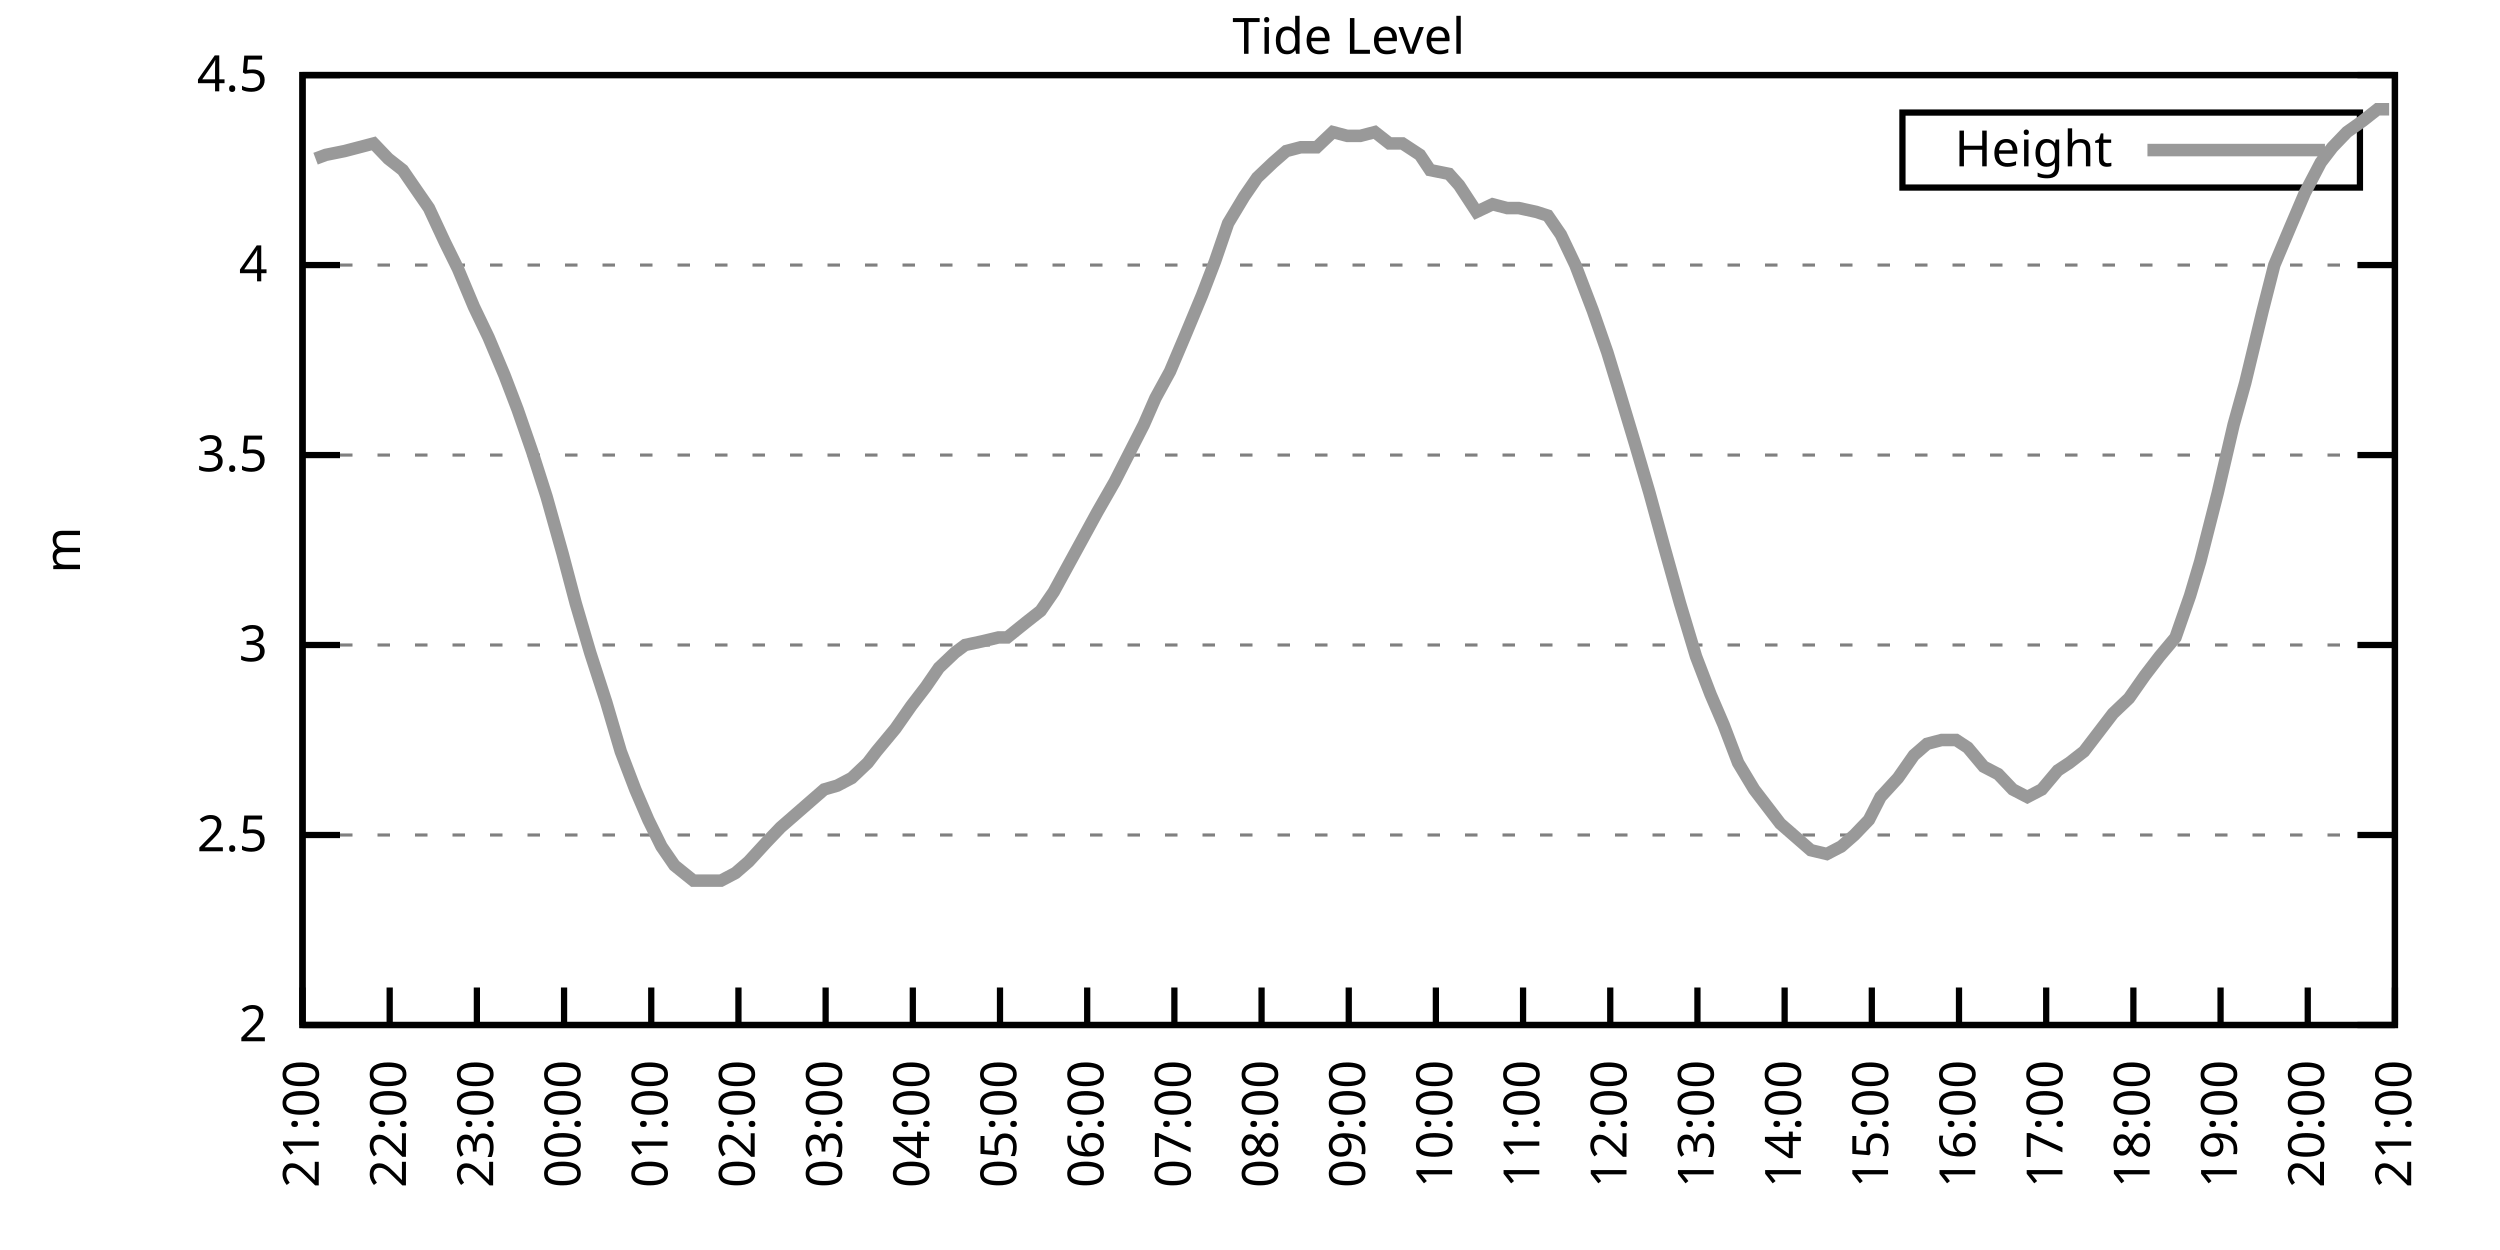
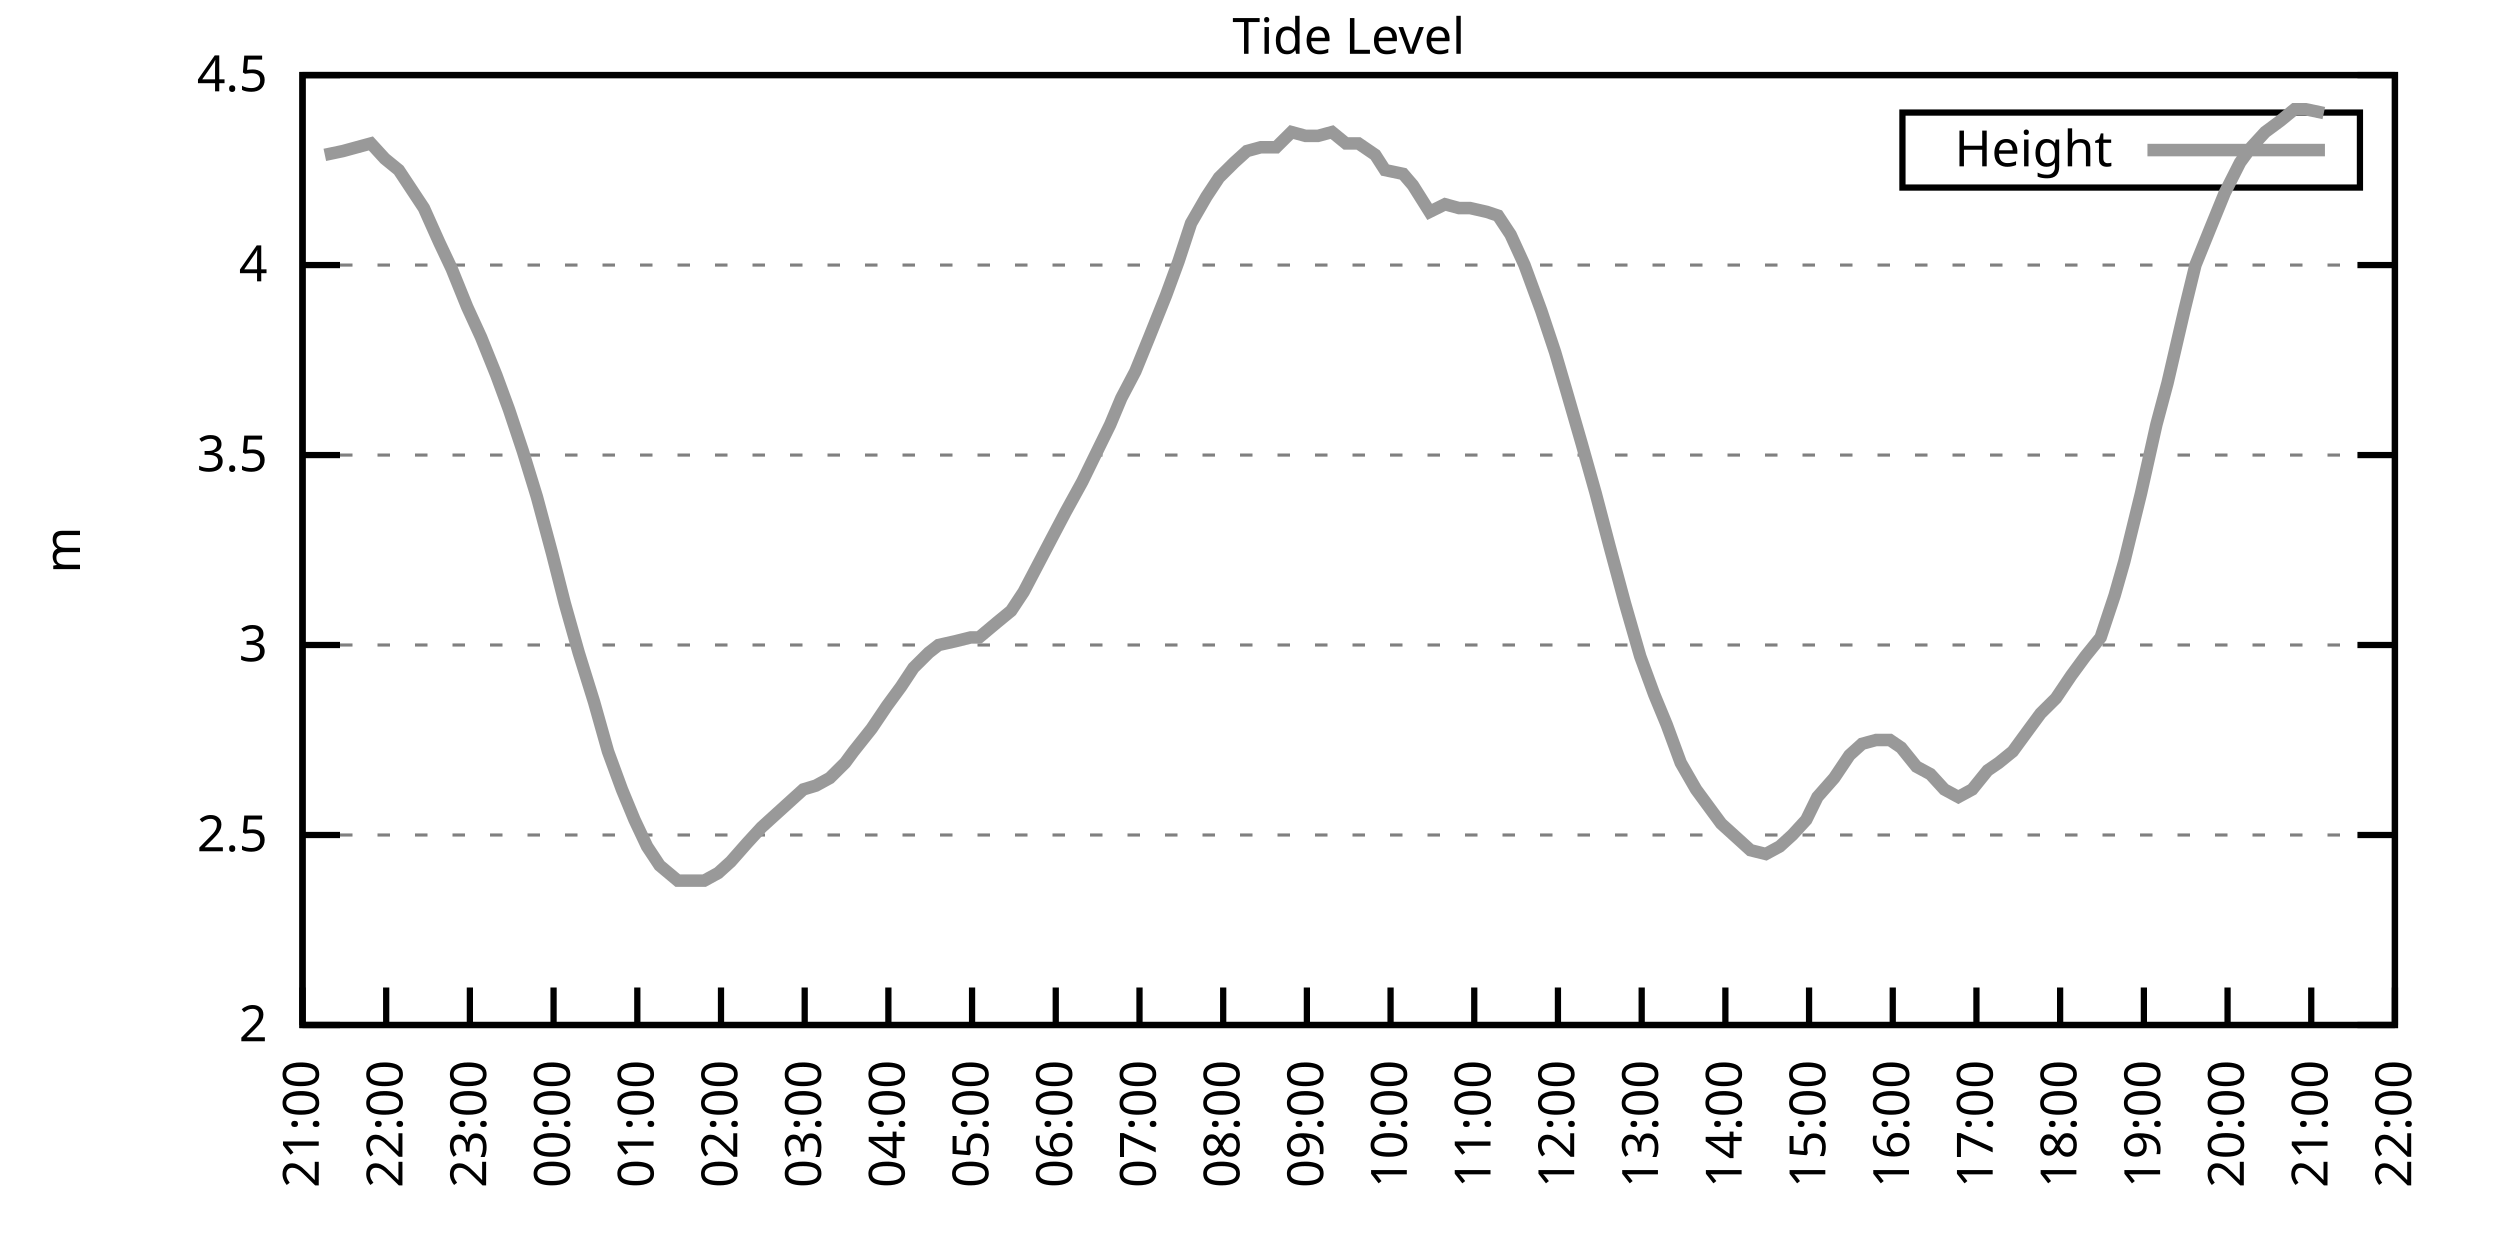
<svg xmlns="http://www.w3.org/2000/svg" xmlns:xlink="http://www.w3.org/1999/xlink" width="400" height="200" viewBox="0 0 400 200">
  <g id="gnuplot_canvas">
    <rect x="0" y="0" width="400" height="200" fill="none" />
    <defs>
      <circle id="gpDot" r="0.5" stroke-width="0.5" stroke="currentColor" />
      <path id="gpPt0" stroke-width="0.333" stroke="currentColor" d="M-1,0 h2 M0,-1 v2" />
      <path id="gpPt1" stroke-width="0.333" stroke="currentColor" d="M-1,-1 L1,1 M1,-1 L-1,1" />
      <path id="gpPt2" stroke-width="0.333" stroke="currentColor" d="M-1,0 L1,0 M0,-1 L0,1 M-1,-1 L1,1 M-1,1 L1,-1" />
      <rect id="gpPt3" stroke-width="0.333" stroke="currentColor" x="-1" y="-1" width="2" height="2" />
      <rect id="gpPt4" stroke-width="0.333" stroke="currentColor" fill="currentColor" x="-1" y="-1" width="2" height="2" />
      <circle id="gpPt5" stroke-width="0.333" stroke="currentColor" cx="0" cy="0" r="1" />
      <use xlink:href="#gpPt5" id="gpPt6" fill="currentColor" stroke="none" />
      <path id="gpPt7" stroke-width="0.333" stroke="currentColor" d="M0,-1.33 L-1.33,0.67 L1.33,0.67 z" />
      <use xlink:href="#gpPt7" id="gpPt8" fill="currentColor" stroke="none" />
      <use xlink:href="#gpPt7" id="gpPt9" stroke="currentColor" transform="rotate(180)" />
      <use xlink:href="#gpPt9" id="gpPt10" fill="currentColor" stroke="none" />
      <use xlink:href="#gpPt3" id="gpPt11" stroke="currentColor" transform="rotate(45)" />
      <use xlink:href="#gpPt11" id="gpPt12" fill="currentColor" stroke="none" />
      <path id="gpPt13" stroke-width="0.333" stroke="currentColor" d="M0,1.330 L1.265,0.411 L0.782,-1.067 L-0.782,-1.076 L-1.265,0.411 z" />
      <use xlink:href="#gpPt13" id="gpPt14" fill="currentColor" stroke="none" />
      <filter id="textbox" filterUnits="objectBoundingBox" x="0" y="0" height="1" width="1">
        <feFlood flood-color="white" flood-opacity="1" result="bgnd" />
        <feComposite in="SourceGraphic" in2="bgnd" operator="atop" />
      </filter>
      <filter id="greybox" filterUnits="objectBoundingBox" x="0" y="0" height="1" width="1">
        <feFlood flood-color="lightgrey" flood-opacity="1" result="grey" />
        <feComposite in="SourceGraphic" in2="grey" operator="atop" />
      </filter>
    </defs>
    <g fill="none" color="white" stroke="currentColor" stroke-width="1.00" stroke-linecap="butt" stroke-linejoin="miter">
</g>
    <g fill="none" color="black" stroke="currentColor" stroke-width="1.00" stroke-linecap="butt" stroke-linejoin="miter">
      <g stroke="none" shape-rendering="crispEdges">
        <polygon fill="rgb(255, 255, 255)" points="48.40,164.00 383.18,164.00 383.18,12.02 48.40,12.02 " />
      </g>
    </g>
    <g fill="none" color="black" stroke="currentColor" stroke-width="1.00" stroke-linecap="butt" stroke-linejoin="miter">
</g>
    <g fill="none" color="black" stroke="black" stroke-width="0.50" stroke-linecap="butt" stroke-linejoin="miter">
</g>
    <g fill="none" color="gray" stroke="currentColor" stroke-width="0.50" stroke-linecap="butt" stroke-linejoin="miter">
      <path stroke="gray" stroke-dasharray="2,4" class="gridline" d="M48.40,164.00 L383.19,164.00  " />
    </g>
    <g fill="none" color="gray" stroke="gray" stroke-width="1.00" stroke-linecap="butt" stroke-linejoin="miter">
</g>
    <g fill="none" color="black" stroke="currentColor" stroke-width="1.00" stroke-linecap="butt" stroke-linejoin="miter">
      <path stroke="black" d="M48.40,164.00 L54.40,164.00 M383.19,164.00 L377.19,164.00  " />
      <g transform="translate(42.80,166.60)" stroke="none" fill="black" font-family="Sans" font-size="8.00" text-anchor="end">
        <text>
          <tspan font-family="Sans"> 2</tspan>
        </text>
      </g>
    </g>
    <g fill="none" color="black" stroke="currentColor" stroke-width="1.00" stroke-linecap="butt" stroke-linejoin="miter">
</g>
    <g fill="none" color="black" stroke="black" stroke-width="0.50" stroke-linecap="butt" stroke-linejoin="miter">
</g>
    <g fill="none" color="gray" stroke="currentColor" stroke-width="0.50" stroke-linecap="butt" stroke-linejoin="miter">
      <path stroke="gray" stroke-dasharray="2,4" class="gridline" d="M48.40,133.60 L383.19,133.60  " />
    </g>
    <g fill="none" color="gray" stroke="gray" stroke-width="1.00" stroke-linecap="butt" stroke-linejoin="miter">
</g>
    <g fill="none" color="black" stroke="currentColor" stroke-width="1.00" stroke-linecap="butt" stroke-linejoin="miter">
      <path stroke="black" d="M48.40,133.60 L54.40,133.60 M383.19,133.60 L377.19,133.60  " />
      <g transform="translate(42.80,136.20)" stroke="none" fill="black" font-family="Sans" font-size="8.00" text-anchor="end">
        <text>
          <tspan font-family="Sans"> 2.5</tspan>
        </text>
      </g>
    </g>
    <g fill="none" color="black" stroke="currentColor" stroke-width="1.00" stroke-linecap="butt" stroke-linejoin="miter">
</g>
    <g fill="none" color="black" stroke="black" stroke-width="0.50" stroke-linecap="butt" stroke-linejoin="miter">
</g>
    <g fill="none" color="gray" stroke="currentColor" stroke-width="0.50" stroke-linecap="butt" stroke-linejoin="miter">
      <path stroke="gray" stroke-dasharray="2,4" class="gridline" d="M48.40,103.20 L383.19,103.20  " />
    </g>
    <g fill="none" color="gray" stroke="gray" stroke-width="1.00" stroke-linecap="butt" stroke-linejoin="miter">
</g>
    <g fill="none" color="black" stroke="currentColor" stroke-width="1.00" stroke-linecap="butt" stroke-linejoin="miter">
      <path stroke="black" d="M48.40,103.20 L54.40,103.20 M383.19,103.20 L377.19,103.20  " />
      <g transform="translate(42.80,105.80)" stroke="none" fill="black" font-family="Sans" font-size="8.00" text-anchor="end">
        <text>
          <tspan font-family="Sans"> 3</tspan>
        </text>
      </g>
    </g>
    <g fill="none" color="black" stroke="currentColor" stroke-width="1.00" stroke-linecap="butt" stroke-linejoin="miter">
</g>
    <g fill="none" color="black" stroke="black" stroke-width="0.50" stroke-linecap="butt" stroke-linejoin="miter">
</g>
    <g fill="none" color="gray" stroke="currentColor" stroke-width="0.50" stroke-linecap="butt" stroke-linejoin="miter">
      <path stroke="gray" stroke-dasharray="2,4" class="gridline" d="M48.40,72.81 L383.19,72.81  " />
    </g>
    <g fill="none" color="gray" stroke="gray" stroke-width="1.00" stroke-linecap="butt" stroke-linejoin="miter">
</g>
    <g fill="none" color="black" stroke="currentColor" stroke-width="1.00" stroke-linecap="butt" stroke-linejoin="miter">
      <path stroke="black" d="M48.40,72.81 L54.40,72.81 M383.19,72.81 L377.19,72.81  " />
      <g transform="translate(42.80,75.41)" stroke="none" fill="black" font-family="Sans" font-size="8.00" text-anchor="end">
        <text>
          <tspan font-family="Sans"> 3.5</tspan>
        </text>
      </g>
    </g>
    <g fill="none" color="black" stroke="currentColor" stroke-width="1.00" stroke-linecap="butt" stroke-linejoin="miter">
</g>
    <g fill="none" color="black" stroke="black" stroke-width="0.50" stroke-linecap="butt" stroke-linejoin="miter">
</g>
    <g fill="none" color="gray" stroke="currentColor" stroke-width="0.50" stroke-linecap="butt" stroke-linejoin="miter">
      <path stroke="gray" stroke-dasharray="2,4" class="gridline" d="M48.40,42.41 L383.19,42.41  " />
    </g>
    <g fill="none" color="gray" stroke="gray" stroke-width="1.00" stroke-linecap="butt" stroke-linejoin="miter">
</g>
    <g fill="none" color="black" stroke="currentColor" stroke-width="1.00" stroke-linecap="butt" stroke-linejoin="miter">
      <path stroke="black" d="M48.40,42.41 L54.40,42.41 M383.19,42.41 L377.19,42.41  " />
      <g transform="translate(42.80,45.01)" stroke="none" fill="black" font-family="Sans" font-size="8.00" text-anchor="end">
        <text>
          <tspan font-family="Sans"> 4</tspan>
        </text>
      </g>
    </g>
    <g fill="none" color="black" stroke="currentColor" stroke-width="1.00" stroke-linecap="butt" stroke-linejoin="miter">
</g>
    <g fill="none" color="black" stroke="black" stroke-width="0.50" stroke-linecap="butt" stroke-linejoin="miter">
</g>
    <g fill="none" color="gray" stroke="currentColor" stroke-width="0.50" stroke-linecap="butt" stroke-linejoin="miter">
      <path stroke="gray" stroke-dasharray="2,4" class="gridline" d="M48.40,12.01 L383.19,12.01  " />
    </g>
    <g fill="none" color="gray" stroke="gray" stroke-width="1.00" stroke-linecap="butt" stroke-linejoin="miter">
</g>
    <g fill="none" color="black" stroke="currentColor" stroke-width="1.00" stroke-linecap="butt" stroke-linejoin="miter">
      <path stroke="black" d="M48.40,12.01 L54.40,12.01 M383.19,12.01 L377.19,12.01  " />
      <g transform="translate(42.80,14.61)" stroke="none" fill="black" font-family="Sans" font-size="8.00" text-anchor="end">
        <text>
          <tspan font-family="Sans"> 4.5</tspan>
        </text>
      </g>
    </g>
    <g fill="none" color="black" stroke="currentColor" stroke-width="1.00" stroke-linecap="butt" stroke-linejoin="miter">
      <path stroke="black" d="M48.40,164.00 L48.40,158.00  " />
      <g transform="translate(51.00,169.60) rotate(270.00)" stroke="none" fill="black" font-family="Sans" font-size="8.00" text-anchor="end">
        <text>
          <tspan font-family="Sans">21:00</tspan>
        </text>
      </g>
    </g>
    <g fill="none" color="black" stroke="currentColor" stroke-width="1.00" stroke-linecap="butt" stroke-linejoin="miter">
-       <path stroke="black" d="M62.35,164.00 L62.35,158.00  " />
-       <g transform="translate(64.95,169.60) rotate(270.00)" stroke="none" fill="black" font-family="Sans" font-size="8.00" text-anchor="end">
+       <path stroke="black" d="M61.79,164.00 L61.79,158.00  " />
+       <g transform="translate(64.39,169.60) rotate(270.00)" stroke="none" fill="black" font-family="Sans" font-size="8.00" text-anchor="end">
        <text>
          <tspan font-family="Sans">22:00</tspan>
        </text>
      </g>
    </g>
    <g fill="none" color="black" stroke="currentColor" stroke-width="1.00" stroke-linecap="butt" stroke-linejoin="miter">
-       <path stroke="black" d="M76.30,164.00 L76.30,158.00  " />
-       <g transform="translate(78.90,169.60) rotate(270.00)" stroke="none" fill="black" font-family="Sans" font-size="8.00" text-anchor="end">
+       <path stroke="black" d="M75.18,164.00 L75.18,158.00  " />
+       <g transform="translate(77.78,169.60) rotate(270.00)" stroke="none" fill="black" font-family="Sans" font-size="8.00" text-anchor="end">
        <text>
          <tspan font-family="Sans">23:00</tspan>
        </text>
      </g>
    </g>
    <g fill="none" color="black" stroke="currentColor" stroke-width="1.00" stroke-linecap="butt" stroke-linejoin="miter">
-       <path stroke="black" d="M90.25,164.00 L90.25,158.00  " />
-       <g transform="translate(92.85,169.60) rotate(270.00)" stroke="none" fill="black" font-family="Sans" font-size="8.00" text-anchor="end">
+       <path stroke="black" d="M88.57,164.00 L88.57,158.00  " />
+       <g transform="translate(91.17,169.60) rotate(270.00)" stroke="none" fill="black" font-family="Sans" font-size="8.00" text-anchor="end">
        <text>
          <tspan font-family="Sans">00:00</tspan>
        </text>
      </g>
    </g>
    <g fill="none" color="black" stroke="currentColor" stroke-width="1.00" stroke-linecap="butt" stroke-linejoin="miter">
-       <path stroke="black" d="M104.20,164.00 L104.20,158.00  " />
-       <g transform="translate(106.80,169.60) rotate(270.00)" stroke="none" fill="black" font-family="Sans" font-size="8.00" text-anchor="end">
+       <path stroke="black" d="M101.97,164.00 L101.97,158.00  " />
+       <g transform="translate(104.57,169.60) rotate(270.00)" stroke="none" fill="black" font-family="Sans" font-size="8.00" text-anchor="end">
        <text>
          <tspan font-family="Sans">01:00</tspan>
        </text>
      </g>
    </g>
    <g fill="none" color="black" stroke="currentColor" stroke-width="1.00" stroke-linecap="butt" stroke-linejoin="miter">
-       <path stroke="black" d="M118.15,164.00 L118.15,158.00  " />
-       <g transform="translate(120.75,169.60) rotate(270.00)" stroke="none" fill="black" font-family="Sans" font-size="8.00" text-anchor="end">
+       <path stroke="black" d="M115.36,164.00 L115.36,158.00  " />
+       <g transform="translate(117.96,169.60) rotate(270.00)" stroke="none" fill="black" font-family="Sans" font-size="8.00" text-anchor="end">
        <text>
          <tspan font-family="Sans">02:00</tspan>
        </text>
      </g>
    </g>
    <g fill="none" color="black" stroke="currentColor" stroke-width="1.00" stroke-linecap="butt" stroke-linejoin="miter">
-       <path stroke="black" d="M132.10,164.00 L132.10,158.00  " />
-       <g transform="translate(134.70,169.60) rotate(270.00)" stroke="none" fill="black" font-family="Sans" font-size="8.00" text-anchor="end">
+       <path stroke="black" d="M128.75,164.00 L128.75,158.00  " />
+       <g transform="translate(131.35,169.60) rotate(270.00)" stroke="none" fill="black" font-family="Sans" font-size="8.00" text-anchor="end">
        <text>
          <tspan font-family="Sans">03:00</tspan>
        </text>
      </g>
    </g>
    <g fill="none" color="black" stroke="currentColor" stroke-width="1.00" stroke-linecap="butt" stroke-linejoin="miter">
-       <path stroke="black" d="M146.05,164.00 L146.05,158.00  " />
-       <g transform="translate(148.65,169.60) rotate(270.00)" stroke="none" fill="black" font-family="Sans" font-size="8.00" text-anchor="end">
+       <path stroke="black" d="M142.14,164.00 L142.14,158.00  " />
+       <g transform="translate(144.74,169.60) rotate(270.00)" stroke="none" fill="black" font-family="Sans" font-size="8.00" text-anchor="end">
        <text>
          <tspan font-family="Sans">04:00</tspan>
        </text>
      </g>
    </g>
    <g fill="none" color="black" stroke="currentColor" stroke-width="1.00" stroke-linecap="butt" stroke-linejoin="miter">
-       <path stroke="black" d="M160.00,164.00 L160.00,158.00  " />
-       <g transform="translate(162.60,169.60) rotate(270.00)" stroke="none" fill="black" font-family="Sans" font-size="8.00" text-anchor="end">
+       <path stroke="black" d="M155.53,164.00 L155.53,158.00  " />
+       <g transform="translate(158.13,169.60) rotate(270.00)" stroke="none" fill="black" font-family="Sans" font-size="8.00" text-anchor="end">
        <text>
          <tspan font-family="Sans">05:00</tspan>
        </text>
      </g>
    </g>
    <g fill="none" color="black" stroke="currentColor" stroke-width="1.00" stroke-linecap="butt" stroke-linejoin="miter">
-       <path stroke="black" d="M173.95,164.00 L173.95,158.00  " />
-       <g transform="translate(176.55,169.60) rotate(270.00)" stroke="none" fill="black" font-family="Sans" font-size="8.00" text-anchor="end">
+       <path stroke="black" d="M168.92,164.00 L168.92,158.00  " />
+       <g transform="translate(171.52,169.60) rotate(270.00)" stroke="none" fill="black" font-family="Sans" font-size="8.00" text-anchor="end">
        <text>
          <tspan font-family="Sans">06:00</tspan>
        </text>
      </g>
    </g>
    <g fill="none" color="black" stroke="currentColor" stroke-width="1.00" stroke-linecap="butt" stroke-linejoin="miter">
-       <path stroke="black" d="M187.90,164.00 L187.90,158.00  " />
-       <g transform="translate(190.50,169.60) rotate(270.00)" stroke="none" fill="black" font-family="Sans" font-size="8.00" text-anchor="end">
+       <path stroke="black" d="M182.32,164.00 L182.32,158.00  " />
+       <g transform="translate(184.92,169.60) rotate(270.00)" stroke="none" fill="black" font-family="Sans" font-size="8.00" text-anchor="end">
        <text>
          <tspan font-family="Sans">07:00</tspan>
        </text>
      </g>
    </g>
    <g fill="none" color="black" stroke="currentColor" stroke-width="1.00" stroke-linecap="butt" stroke-linejoin="miter">
-       <path stroke="black" d="M201.85,164.00 L201.85,158.00  " />
-       <g transform="translate(204.45,169.60) rotate(270.00)" stroke="none" fill="black" font-family="Sans" font-size="8.00" text-anchor="end">
+       <path stroke="black" d="M195.71,164.00 L195.71,158.00  " />
+       <g transform="translate(198.31,169.60) rotate(270.00)" stroke="none" fill="black" font-family="Sans" font-size="8.00" text-anchor="end">
        <text>
          <tspan font-family="Sans">08:00</tspan>
        </text>
      </g>
    </g>
    <g fill="none" color="black" stroke="currentColor" stroke-width="1.00" stroke-linecap="butt" stroke-linejoin="miter">
-       <path stroke="black" d="M215.80,164.00 L215.80,158.00  " />
-       <g transform="translate(218.40,169.60) rotate(270.00)" stroke="none" fill="black" font-family="Sans" font-size="8.00" text-anchor="end">
+       <path stroke="black" d="M209.10,164.00 L209.10,158.00  " />
+       <g transform="translate(211.70,169.60) rotate(270.00)" stroke="none" fill="black" font-family="Sans" font-size="8.00" text-anchor="end">
        <text>
          <tspan font-family="Sans">09:00</tspan>
        </text>
      </g>
    </g>
    <g fill="none" color="black" stroke="currentColor" stroke-width="1.00" stroke-linecap="butt" stroke-linejoin="miter">
-       <path stroke="black" d="M229.74,164.00 L229.74,158.00  " />
-       <g transform="translate(232.34,169.60) rotate(270.00)" stroke="none" fill="black" font-family="Sans" font-size="8.00" text-anchor="end">
+       <path stroke="black" d="M222.49,164.00 L222.49,158.00  " />
+       <g transform="translate(225.09,169.60) rotate(270.00)" stroke="none" fill="black" font-family="Sans" font-size="8.00" text-anchor="end">
        <text>
          <tspan font-family="Sans">10:00</tspan>
        </text>
      </g>
    </g>
    <g fill="none" color="black" stroke="currentColor" stroke-width="1.00" stroke-linecap="butt" stroke-linejoin="miter">
-       <path stroke="black" d="M243.69,164.00 L243.69,158.00  " />
-       <g transform="translate(246.29,169.60) rotate(270.00)" stroke="none" fill="black" font-family="Sans" font-size="8.00" text-anchor="end">
+       <path stroke="black" d="M235.88,164.00 L235.88,158.00  " />
+       <g transform="translate(238.48,169.60) rotate(270.00)" stroke="none" fill="black" font-family="Sans" font-size="8.00" text-anchor="end">
        <text>
          <tspan font-family="Sans">11:00</tspan>
        </text>
      </g>
    </g>
    <g fill="none" color="black" stroke="currentColor" stroke-width="1.00" stroke-linecap="butt" stroke-linejoin="miter">
-       <path stroke="black" d="M257.64,164.00 L257.64,158.00  " />
-       <g transform="translate(260.24,169.60) rotate(270.00)" stroke="none" fill="black" font-family="Sans" font-size="8.00" text-anchor="end">
+       <path stroke="black" d="M249.27,164.00 L249.27,158.00  " />
+       <g transform="translate(251.87,169.60) rotate(270.00)" stroke="none" fill="black" font-family="Sans" font-size="8.00" text-anchor="end">
        <text>
          <tspan font-family="Sans">12:00</tspan>
        </text>
      </g>
    </g>
    <g fill="none" color="black" stroke="currentColor" stroke-width="1.00" stroke-linecap="butt" stroke-linejoin="miter">
-       <path stroke="black" d="M271.59,164.00 L271.59,158.00  " />
-       <g transform="translate(274.19,169.60) rotate(270.00)" stroke="none" fill="black" font-family="Sans" font-size="8.00" text-anchor="end">
+       <path stroke="black" d="M262.67,164.00 L262.67,158.00  " />
+       <g transform="translate(265.27,169.60) rotate(270.00)" stroke="none" fill="black" font-family="Sans" font-size="8.00" text-anchor="end">
        <text>
          <tspan font-family="Sans">13:00</tspan>
        </text>
      </g>
    </g>
    <g fill="none" color="black" stroke="currentColor" stroke-width="1.00" stroke-linecap="butt" stroke-linejoin="miter">
-       <path stroke="black" d="M285.54,164.00 L285.54,158.00  " />
-       <g transform="translate(288.14,169.60) rotate(270.00)" stroke="none" fill="black" font-family="Sans" font-size="8.00" text-anchor="end">
+       <path stroke="black" d="M276.06,164.00 L276.06,158.00  " />
+       <g transform="translate(278.66,169.60) rotate(270.00)" stroke="none" fill="black" font-family="Sans" font-size="8.00" text-anchor="end">
        <text>
          <tspan font-family="Sans">14:00</tspan>
        </text>
      </g>
    </g>
    <g fill="none" color="black" stroke="currentColor" stroke-width="1.00" stroke-linecap="butt" stroke-linejoin="miter">
-       <path stroke="black" d="M299.49,164.00 L299.49,158.00  " />
-       <g transform="translate(302.09,169.60) rotate(270.00)" stroke="none" fill="black" font-family="Sans" font-size="8.00" text-anchor="end">
+       <path stroke="black" d="M289.45,164.00 L289.45,158.00  " />
+       <g transform="translate(292.05,169.60) rotate(270.00)" stroke="none" fill="black" font-family="Sans" font-size="8.00" text-anchor="end">
        <text>
          <tspan font-family="Sans">15:00</tspan>
        </text>
      </g>
    </g>
    <g fill="none" color="black" stroke="currentColor" stroke-width="1.00" stroke-linecap="butt" stroke-linejoin="miter">
-       <path stroke="black" d="M313.44,164.00 L313.44,158.00  " />
-       <g transform="translate(316.04,169.60) rotate(270.00)" stroke="none" fill="black" font-family="Sans" font-size="8.00" text-anchor="end">
+       <path stroke="black" d="M302.84,164.00 L302.84,158.00  " />
+       <g transform="translate(305.44,169.60) rotate(270.00)" stroke="none" fill="black" font-family="Sans" font-size="8.00" text-anchor="end">
        <text>
          <tspan font-family="Sans">16:00</tspan>
        </text>
      </g>
    </g>
    <g fill="none" color="black" stroke="currentColor" stroke-width="1.00" stroke-linecap="butt" stroke-linejoin="miter">
-       <path stroke="black" d="M327.39,164.00 L327.39,158.00  " />
-       <g transform="translate(329.99,169.60) rotate(270.00)" stroke="none" fill="black" font-family="Sans" font-size="8.00" text-anchor="end">
+       <path stroke="black" d="M316.23,164.00 L316.23,158.00  " />
+       <g transform="translate(318.83,169.60) rotate(270.00)" stroke="none" fill="black" font-family="Sans" font-size="8.00" text-anchor="end">
        <text>
          <tspan font-family="Sans">17:00</tspan>
        </text>
      </g>
    </g>
    <g fill="none" color="black" stroke="currentColor" stroke-width="1.00" stroke-linecap="butt" stroke-linejoin="miter">
-       <path stroke="black" d="M341.34,164.00 L341.34,158.00  " />
-       <g transform="translate(343.94,169.60) rotate(270.00)" stroke="none" fill="black" font-family="Sans" font-size="8.00" text-anchor="end">
+       <path stroke="black" d="M329.62,164.00 L329.62,158.00  " />
+       <g transform="translate(332.22,169.60) rotate(270.00)" stroke="none" fill="black" font-family="Sans" font-size="8.00" text-anchor="end">
        <text>
          <tspan font-family="Sans">18:00</tspan>
        </text>
      </g>
    </g>
    <g fill="none" color="black" stroke="currentColor" stroke-width="1.00" stroke-linecap="butt" stroke-linejoin="miter">
-       <path stroke="black" d="M355.29,164.00 L355.29,158.00  " />
-       <g transform="translate(357.89,169.60) rotate(270.00)" stroke="none" fill="black" font-family="Sans" font-size="8.00" text-anchor="end">
+       <path stroke="black" d="M343.02,164.00 L343.02,158.00  " />
+       <g transform="translate(345.62,169.60) rotate(270.00)" stroke="none" fill="black" font-family="Sans" font-size="8.00" text-anchor="end">
        <text>
          <tspan font-family="Sans">19:00</tspan>
        </text>
      </g>
    </g>
    <g fill="none" color="black" stroke="currentColor" stroke-width="1.00" stroke-linecap="butt" stroke-linejoin="miter">
-       <path stroke="black" d="M369.24,164.00 L369.24,158.00  " />
-       <g transform="translate(371.84,169.60) rotate(270.00)" stroke="none" fill="black" font-family="Sans" font-size="8.00" text-anchor="end">
+       <path stroke="black" d="M356.41,164.00 L356.41,158.00  " />
+       <g transform="translate(359.01,169.60) rotate(270.00)" stroke="none" fill="black" font-family="Sans" font-size="8.00" text-anchor="end">
        <text>
          <tspan font-family="Sans">20:00</tspan>
+         </text>
+       </g>
+     </g>
+     <g fill="none" color="black" stroke="currentColor" stroke-width="1.00" stroke-linecap="butt" stroke-linejoin="miter">
+       <path stroke="black" d="M369.80,164.00 L369.80,158.00  " />
+       <g transform="translate(372.40,169.60) rotate(270.00)" stroke="none" fill="black" font-family="Sans" font-size="8.00" text-anchor="end">
+         <text>
+           <tspan font-family="Sans">21:00</tspan>
        </text>
      </g>
    </g>
    <g fill="none" color="black" stroke="currentColor" stroke-width="1.00" stroke-linecap="butt" stroke-linejoin="miter">
      <path stroke="black" d="M383.19,164.00 L383.19,158.00  " />
      <g transform="translate(385.79,169.60) rotate(270.00)" stroke="none" fill="black" font-family="Sans" font-size="8.00" text-anchor="end">
        <text>
-           <tspan font-family="Sans">21:00</tspan>
+           <tspan font-family="Sans">22:00</tspan>
        </text>
      </g>
    </g>
    <g fill="none" color="black" stroke="currentColor" stroke-width="1.00" stroke-linecap="butt" stroke-linejoin="miter">
</g>
    <g fill="none" color="black" stroke="currentColor" stroke-width="1.00" stroke-linecap="butt" stroke-linejoin="miter">
      <path stroke="black" d="M48.40,12.01 L48.40,164.00 L383.19,164.00 L383.19,12.01 L48.40,12.01 Z  " />
    </g>
    <g fill="none" color="black" stroke="currentColor" stroke-width="1.00" stroke-linecap="butt" stroke-linejoin="miter">
</g>
    <g fill="none" color="black" stroke="currentColor" stroke-width="1.00" stroke-linecap="butt" stroke-linejoin="miter">
      <path stroke="black" d="M304.39,30.01 L304.39,18.01 L377.59,18.01 L377.59,30.01 L304.39,30.01 Z  " />
    </g>
    <g id="Tide_level_plot_1">
      <g fill="none" color="white" stroke="black" stroke-width="2.00" stroke-linecap="butt" stroke-linejoin="miter">
</g>
      <g fill="none" color="black" stroke="currentColor" stroke-width="2.00" stroke-linecap="butt" stroke-linejoin="miter">
        <g transform="translate(337.99,26.61)" stroke="none" fill="black" font-family="Sans" font-size="8.00" text-anchor="end">
          <text>
            <tspan font-family="Sans">Height</tspan>
          </text>
        </g>
      </g>
      <g fill="none" color="black" stroke="currentColor" stroke-width="2.00" stroke-linecap="butt" stroke-linejoin="miter">
-         <path stroke="rgb(153, 153, 153)" d="M343.59,24.01 L371.99,24.01 M50.49,25.39 L52.12,24.78 L55.14,24.17 L57.47,23.56 L59.79,22.95 L62.12,25.39   L64.44,27.21 L66.53,30.25 L68.63,33.29 L71.18,38.76 L73.28,43.02 L75.83,49.10 L78.16,53.96 L80.72,60.04   L82.81,65.51 L85.13,72.20 L87.46,79.49 L90.02,88.61 L92.11,96.52 L94.43,104.42 L96.99,112.32 L99.32,120.23   L101.64,126.31 L103.73,131.17 L105.83,135.43 L107.92,138.47 L110.94,140.90 L112.57,140.90 L115.36,140.90 L117.68,139.68   L119.78,137.86 L122.57,134.82 L124.89,132.39 L126.29,131.17 L129.08,128.74 L131.87,126.31 L133.96,125.70 L136.28,124.48   L138.84,122.05 L140.23,120.23 L143.26,116.58 L145.81,112.93 L148.14,109.89 L150.23,106.85 L152.79,104.42 L154.42,103.20   L157.21,102.60 L159.76,101.99 L161.16,101.99 L164.18,99.56 L166.51,97.73 L168.60,94.69 L170.92,90.44 L173.25,86.18   L175.57,81.93 L178.36,77.06 L180.22,73.41 L183.01,67.94 L184.87,63.69 L187.20,59.43 L189.52,53.96 L192.31,47.27   L194.41,41.80 L196.50,35.72 L199.06,31.46 L201.15,28.42 L203.71,25.99 L205.80,24.17 L208.12,23.56 L210.68,23.56   L213.24,21.13 L215.56,21.74 L217.65,21.74 L219.98,21.13 L222.30,22.95 L224.40,22.95 L227.19,24.78 L228.81,27.21   L231.84,27.82 L233.46,29.64 L236.25,33.90 L238.81,32.68 L241.14,33.29 L243.00,33.29 L245.79,33.90 L247.65,34.50   L249.74,37.54 L252.06,42.41 L254.85,49.70 L257.18,56.39 L259.04,62.47 L261.60,70.98 L263.92,78.89 L266.25,87.40   L268.80,96.52 L271.36,105.03 L273.69,111.11 L275.78,115.97 L278.10,122.05 L280.66,126.31 L282.99,129.35 L284.85,131.78   L287.64,134.21 L289.73,136.03 L292.29,136.64 L294.61,135.43 L296.70,133.60 L299.03,131.17 L300.89,127.52 L303.68,124.48   L306.23,120.83 L308.33,119.01 L310.65,118.40 L312.98,118.40 L314.84,119.62 L317.39,122.66 L319.72,123.87 L322.04,126.31   L324.37,127.52 L326.69,126.31 L329.25,123.27 L331.11,122.05 L333.44,120.23 L336.23,116.58 L338.09,114.15 L340.64,111.72   L343.20,108.07 L345.53,105.03 L348.08,101.99 L350.41,95.30 L352.04,89.83 L354.83,78.89 L357.38,67.94 L359.24,61.25   L362.03,49.70 L363.89,42.41 L366.45,36.33 L368.78,30.86 L371.33,25.99 L373.19,23.56 L375.52,21.13 L378.08,19.31   L380.40,17.48 L382.26,17.48  " />
+         <path stroke="rgb(153, 153, 153)" d="M343.59,24.01 L371.99,24.01 M51.97,24.78 L54.87,24.17 L57.10,23.56 L59.34,22.95 L61.57,25.39 L63.80,27.21   L65.81,30.25 L67.82,33.29 L70.27,38.76 L72.28,43.02 L74.74,49.10 L76.97,53.96 L79.42,60.04 L81.43,65.51   L83.66,72.20 L85.90,79.49 L88.35,88.61 L90.36,96.52 L92.59,104.42 L95.05,112.32 L97.28,120.23 L99.51,126.31   L101.52,131.17 L103.53,135.43 L105.54,138.47 L108.44,140.90 L110.00,140.90 L112.68,140.90 L114.91,139.68 L116.92,137.86   L119.60,134.82 L121.83,132.39 L123.17,131.17 L125.85,128.74 L128.53,126.31 L130.54,125.70 L132.77,124.48 L135.22,122.05   L136.56,120.23 L139.46,116.58 L141.92,112.93 L144.15,109.89 L146.16,106.85 L148.61,104.42 L150.18,103.20 L152.85,102.60   L155.31,101.99 L156.65,101.99 L159.55,99.56 L161.78,97.73 L163.79,94.69 L166.02,90.44 L168.25,86.18 L170.49,81.93   L173.17,77.06 L174.95,73.41 L177.63,67.94 L179.41,63.69 L181.65,59.43 L183.88,53.96 L186.56,47.27 L188.57,41.80   L190.57,35.72 L193.03,31.46 L195.04,28.42 L197.49,25.99 L199.50,24.17 L201.73,23.56 L204.19,23.56 L206.64,21.13   L208.88,21.74 L210.88,21.74 L213.12,21.13 L215.35,22.95 L217.36,22.95 L220.04,24.78 L221.60,27.21 L224.50,27.82   L226.06,29.64 L228.74,33.90 L231.20,32.68 L233.43,33.29 L235.21,33.29 L237.89,33.90 L239.68,34.50 L241.69,37.54   L243.92,42.41 L246.60,49.70 L248.83,56.39 L250.61,62.47 L253.07,70.98 L255.30,78.89 L257.53,87.40 L259.99,96.52   L262.44,105.03 L264.67,111.11 L266.68,115.97 L268.92,122.05 L271.37,126.31 L273.60,129.35 L275.39,131.78 L278.07,134.21   L280.07,136.03 L282.53,136.64 L284.76,135.43 L286.77,133.60 L289.00,131.17 L290.79,127.52 L293.47,124.48 L295.92,120.83   L297.93,119.01 L300.16,118.40 L302.39,118.40 L304.18,119.62 L306.63,122.66 L308.87,123.87 L311.10,126.31 L313.33,127.52   L315.56,126.31 L318.02,123.27 L319.80,122.05 L322.04,120.23 L324.71,116.58 L326.50,114.15 L328.95,111.72 L331.41,108.07   L333.64,105.03 L336.10,101.99 L338.33,95.30 L339.89,89.83 L342.57,78.89 L345.02,67.94 L346.81,61.25 L349.49,49.70   L351.27,42.41 L353.73,36.33 L355.96,30.86 L358.42,25.99 L360.20,23.56 L362.43,21.13 L364.89,19.31 L367.12,17.48   L368.91,17.48 L371.81,18.09  " />
      </g>
    </g>
    <g fill="none" color="black" stroke="currentColor" stroke-width="2.00" stroke-linecap="butt" stroke-linejoin="miter">
</g>
    <g fill="none" color="black" stroke="black" stroke-width="1.00" stroke-linecap="butt" stroke-linejoin="miter">
</g>
    <g fill="none" color="black" stroke="currentColor" stroke-width="1.00" stroke-linecap="butt" stroke-linejoin="miter">
      <path stroke="black" d="M48.40,12.01 L48.40,164.00 L383.19,164.00 L383.19,12.01 L48.40,12.01 Z  " />
      <g transform="translate(12.80,88.01) rotate(270.00)" stroke="none" fill="black" font-family="Sans" font-size="8.00" text-anchor="middle">
        <text>
          <tspan font-family="Sans">m</tspan>
        </text>
      </g>
    </g>
    <g fill="none" color="black" stroke="currentColor" stroke-width="1.00" stroke-linecap="butt" stroke-linejoin="miter">
</g>
    <g fill="none" color="black" stroke="currentColor" stroke-width="1.00" stroke-linecap="butt" stroke-linejoin="miter">
      <g transform="translate(215.79,8.61)" stroke="none" fill="black" font-family="Sans" font-size="8.00" text-anchor="middle">
        <text>
          <tspan font-family="Sans">Tide Level</tspan>
        </text>
      </g>
    </g>
    <g fill="none" color="black" stroke="currentColor" stroke-width="1.00" stroke-linecap="butt" stroke-linejoin="miter">
</g>
  </g>
</svg>
